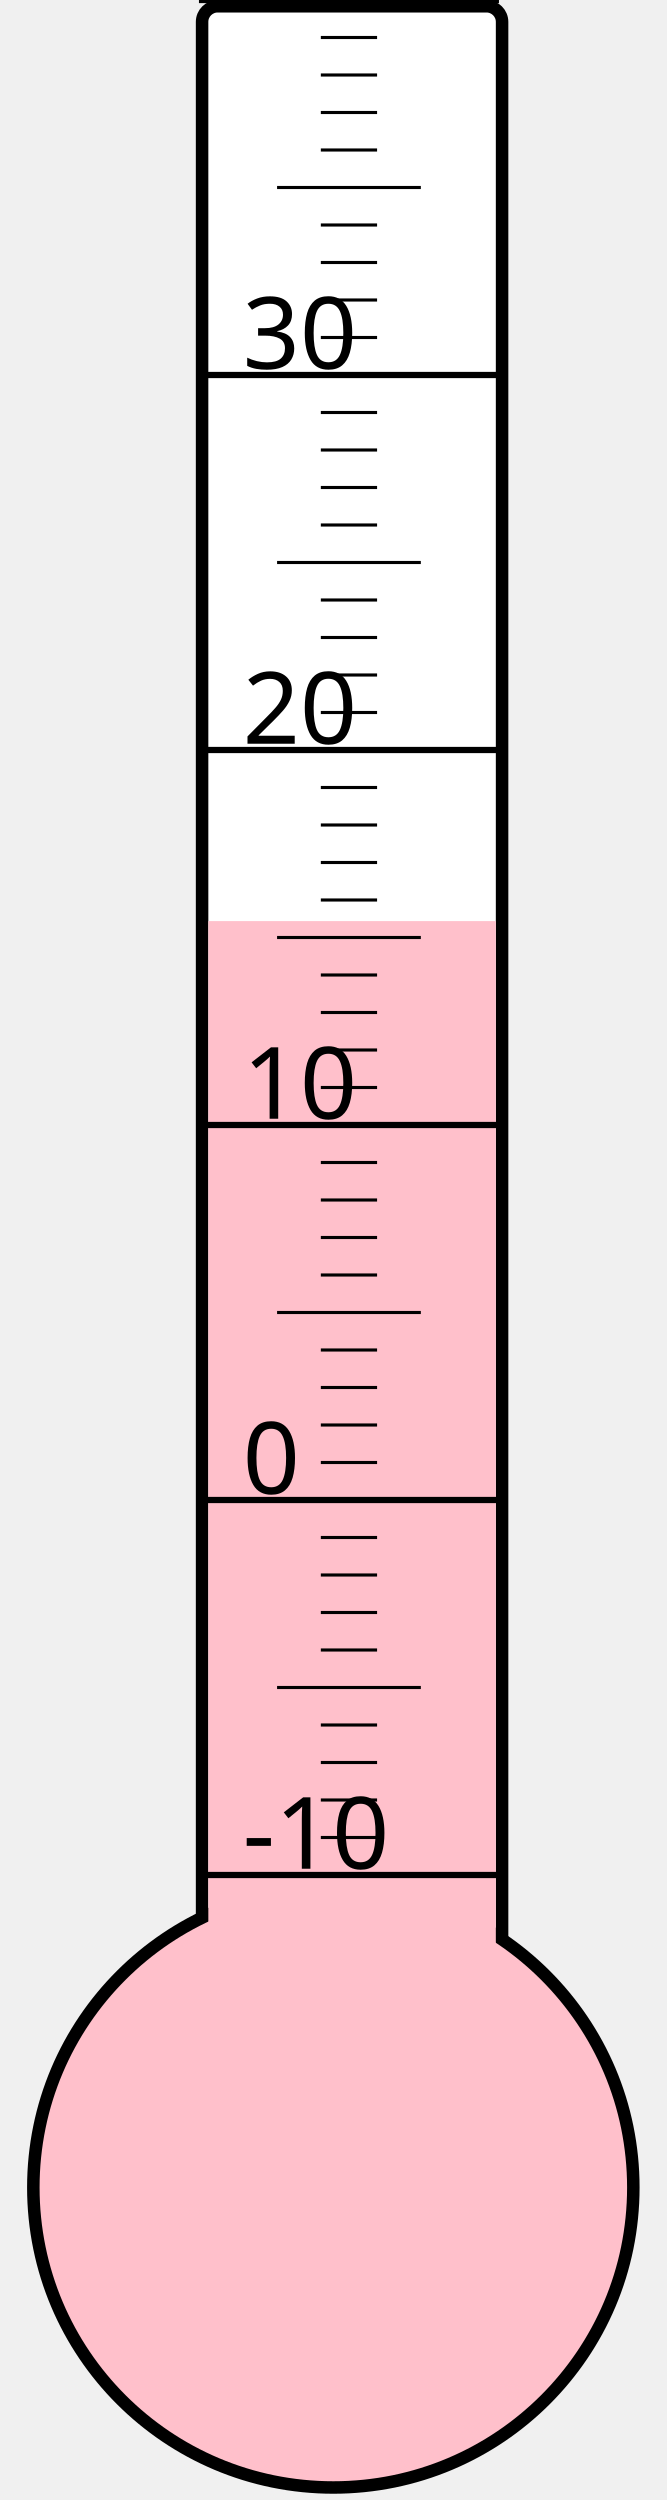
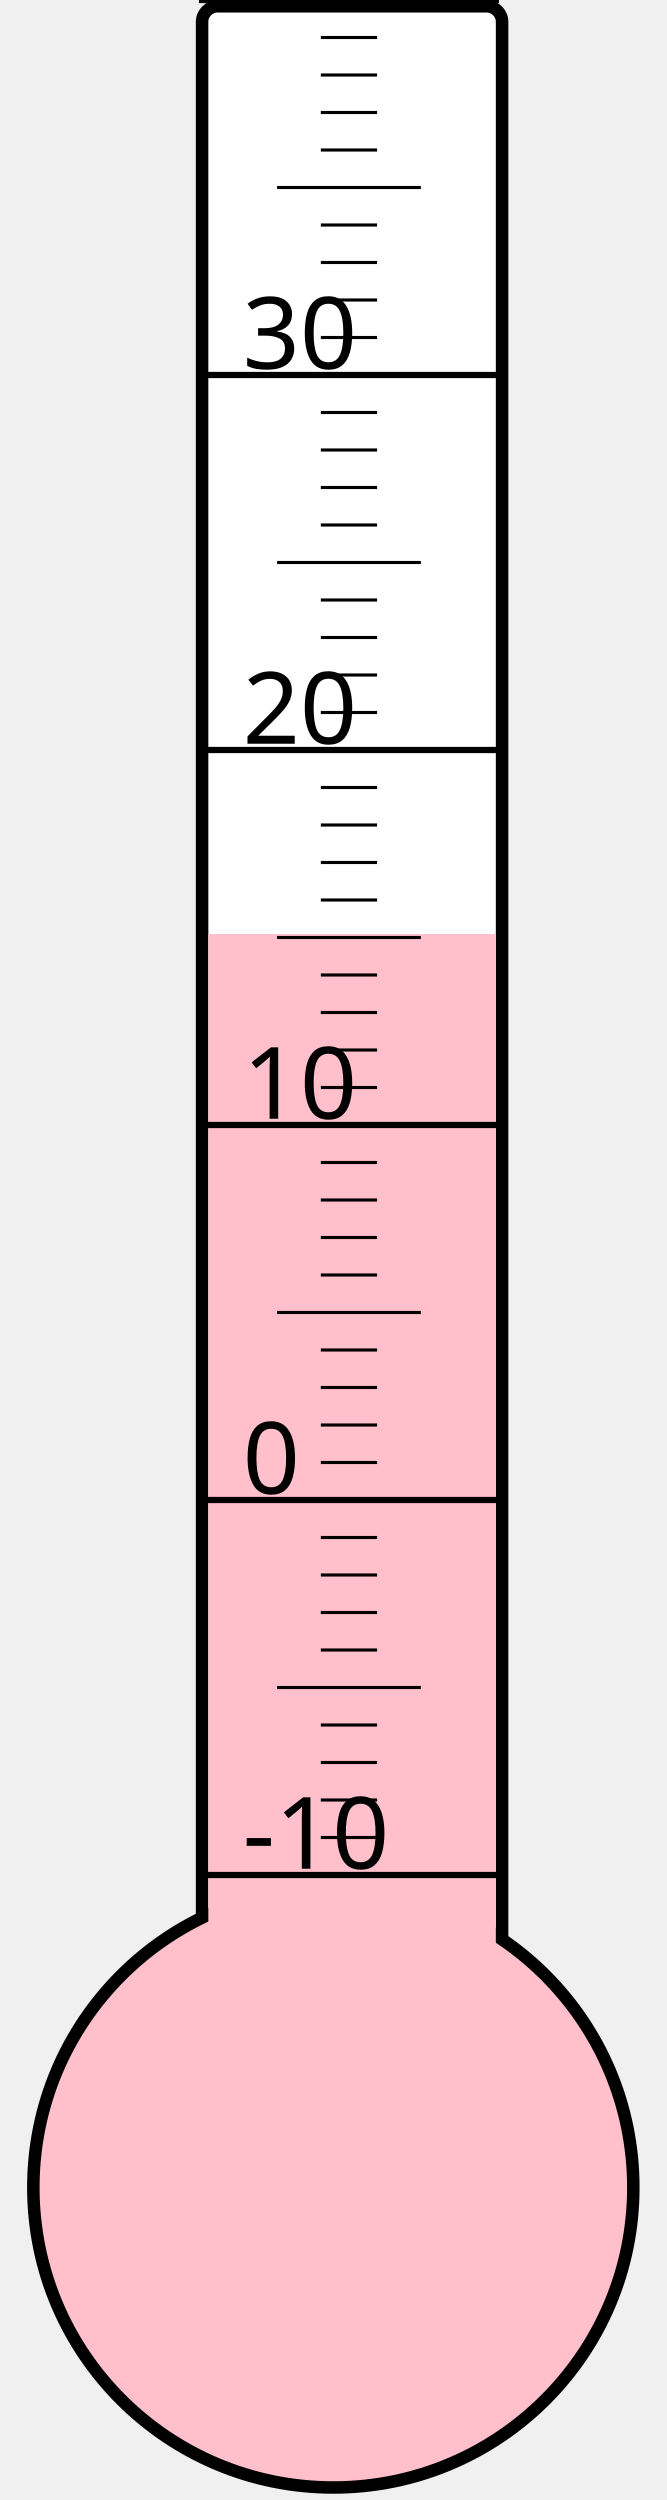
<svg xmlns="http://www.w3.org/2000/svg" width="40px" height="150px" viewBox="0 0 200 800">
  <rect width="200" height="800" x="0" y="0" style="fill: #ffffeb; fill-opacity: 0;" />
  <rect width="96" height="680" x="58" y="2" rx="5" ry="5" style="fill: white; fill-opacity: 1; stroke: black; stroke-width: 4;" />
  <circle cx="100" cy="700" r="96" style="fill: pink; stroke: black; stroke-width: 4;" />
-   <rect width="92" height="405.25" x="60" y="294.75" style="fill: pink; fill-opacity: 1; stroke-width: 0;" />
+   <rect width="92" height="401.125" x="60" y="298.875" style="fill: pink; fill-opacity: 1; stroke-width: 0;" />
  <text x="71" y="598" style="font-family: sans-serif; font-size: 24pt;">-10</text>
  <text x="71" y="478" style="font-family: sans-serif; font-size: 24pt;">0</text>
  <text x="71" y="358" style="font-family: sans-serif; font-size: 24pt;">10</text>
  <text x="71" y="238" style="font-family: sans-serif; font-size: 24pt;">20</text>
  <text x="71" y="118" style="font-family: sans-serif; font-size: 24pt;">30</text>
  <g style="stroke: black;">
    <line x1="57" y1="600" x2="153" y2="600" style="stroke-width: 2;" />
    <line x1="96" y1="588" x2="114" y2="588" style="stroke-width: 1;" />
    <line x1="96" y1="576" x2="114" y2="576" style="stroke-width: 1;" />
    <line x1="96" y1="564" x2="114" y2="564" style="stroke-width: 1;" />
    <line x1="96" y1="552" x2="114" y2="552" style="stroke-width: 1;" />
    <line x1="82" y1="540" x2="128" y2="540" style="stroke-width: 1;" />
    <line x1="96" y1="528" x2="114" y2="528" style="stroke-width: 1;" />
    <line x1="96" y1="516" x2="114" y2="516" style="stroke-width: 1;" />
    <line x1="96" y1="504" x2="114" y2="504" style="stroke-width: 1;" />
    <line x1="96" y1="492" x2="114" y2="492" style="stroke-width: 1;" />
    <line x1="57" y1="480" x2="153" y2="480" style="stroke-width: 2;" />
    <line x1="96" y1="468" x2="114" y2="468" style="stroke-width: 1;" />
    <line x1="96" y1="456" x2="114" y2="456" style="stroke-width: 1;" />
    <line x1="96" y1="444" x2="114" y2="444" style="stroke-width: 1;" />
    <line x1="96" y1="432" x2="114" y2="432" style="stroke-width: 1;" />
    <line x1="82" y1="420" x2="128" y2="420" style="stroke-width: 1;" />
    <line x1="96" y1="408" x2="114" y2="408" style="stroke-width: 1;" />
    <line x1="96" y1="396" x2="114" y2="396" style="stroke-width: 1;" />
    <line x1="96" y1="384" x2="114" y2="384" style="stroke-width: 1;" />
    <line x1="96" y1="372" x2="114" y2="372" style="stroke-width: 1;" />
    <line x1="57" y1="360" x2="153" y2="360" style="stroke-width: 2;" />
    <line x1="96" y1="348" x2="114" y2="348" style="stroke-width: 1;" />
    <line x1="96" y1="336" x2="114" y2="336" style="stroke-width: 1;" />
    <line x1="96" y1="324" x2="114" y2="324" style="stroke-width: 1;" />
    <line x1="96" y1="312" x2="114" y2="312" style="stroke-width: 1;" />
    <line x1="82" y1="300" x2="128" y2="300" style="stroke-width: 1;" />
    <line x1="96" y1="288" x2="114" y2="288" style="stroke-width: 1;" />
    <line x1="96" y1="276" x2="114" y2="276" style="stroke-width: 1;" />
    <line x1="96" y1="264" x2="114" y2="264" style="stroke-width: 1;" />
    <line x1="96" y1="252" x2="114" y2="252" style="stroke-width: 1;" />
    <line x1="57" y1="240" x2="153" y2="240" style="stroke-width: 2;" />
    <line x1="96" y1="228" x2="114" y2="228" style="stroke-width: 1;" />
    <line x1="96" y1="216" x2="114" y2="216" style="stroke-width: 1;" />
    <line x1="96" y1="204" x2="114" y2="204" style="stroke-width: 1;" />
    <line x1="96" y1="192" x2="114" y2="192" style="stroke-width: 1;" />
    <line x1="82" y1="180" x2="128" y2="180" style="stroke-width: 1;" />
    <line x1="96" y1="168" x2="114" y2="168" style="stroke-width: 1;" />
    <line x1="96" y1="156" x2="114" y2="156" style="stroke-width: 1;" />
    <line x1="96" y1="144" x2="114" y2="144" style="stroke-width: 1;" />
    <line x1="96" y1="132" x2="114" y2="132" style="stroke-width: 1;" />
    <line x1="57" y1="120" x2="153" y2="120" style="stroke-width: 2;" />
    <line x1="96" y1="108" x2="114" y2="108" style="stroke-width: 1;" />
    <line x1="96" y1="96" x2="114" y2="96" style="stroke-width: 1;" />
    <line x1="96" y1="84" x2="114" y2="84" style="stroke-width: 1;" />
    <line x1="96" y1="72" x2="114" y2="72" style="stroke-width: 1;" />
    <line x1="82" y1="60" x2="128" y2="60" style="stroke-width: 1;" />
    <line x1="96" y1="48" x2="114" y2="48" style="stroke-width: 1;" />
    <line x1="96" y1="36" x2="114" y2="36" style="stroke-width: 1;" />
    <line x1="96" y1="24" x2="114" y2="24" style="stroke-width: 1;" />
    <line x1="96" y1="12" x2="114" y2="12" style="stroke-width: 1;" />
    <line x1="57" y1="0" x2="153" y2="0" style="stroke-width: 2;" />
  </g>
</svg>
